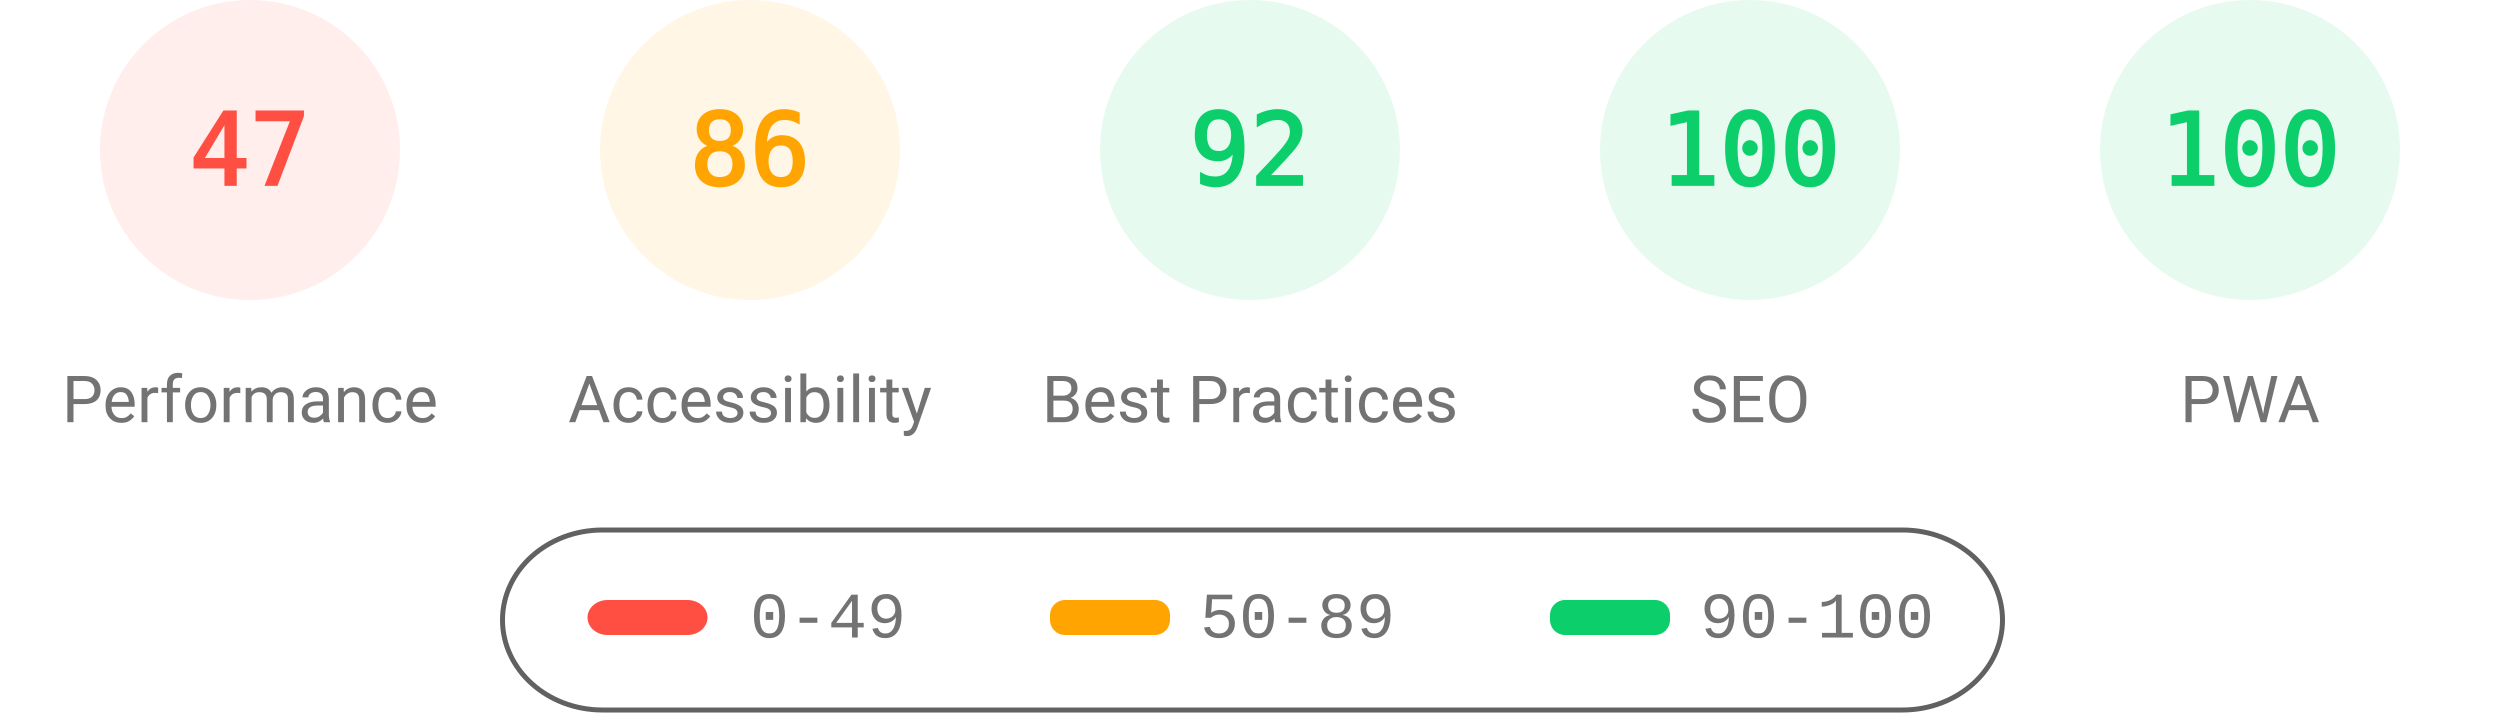
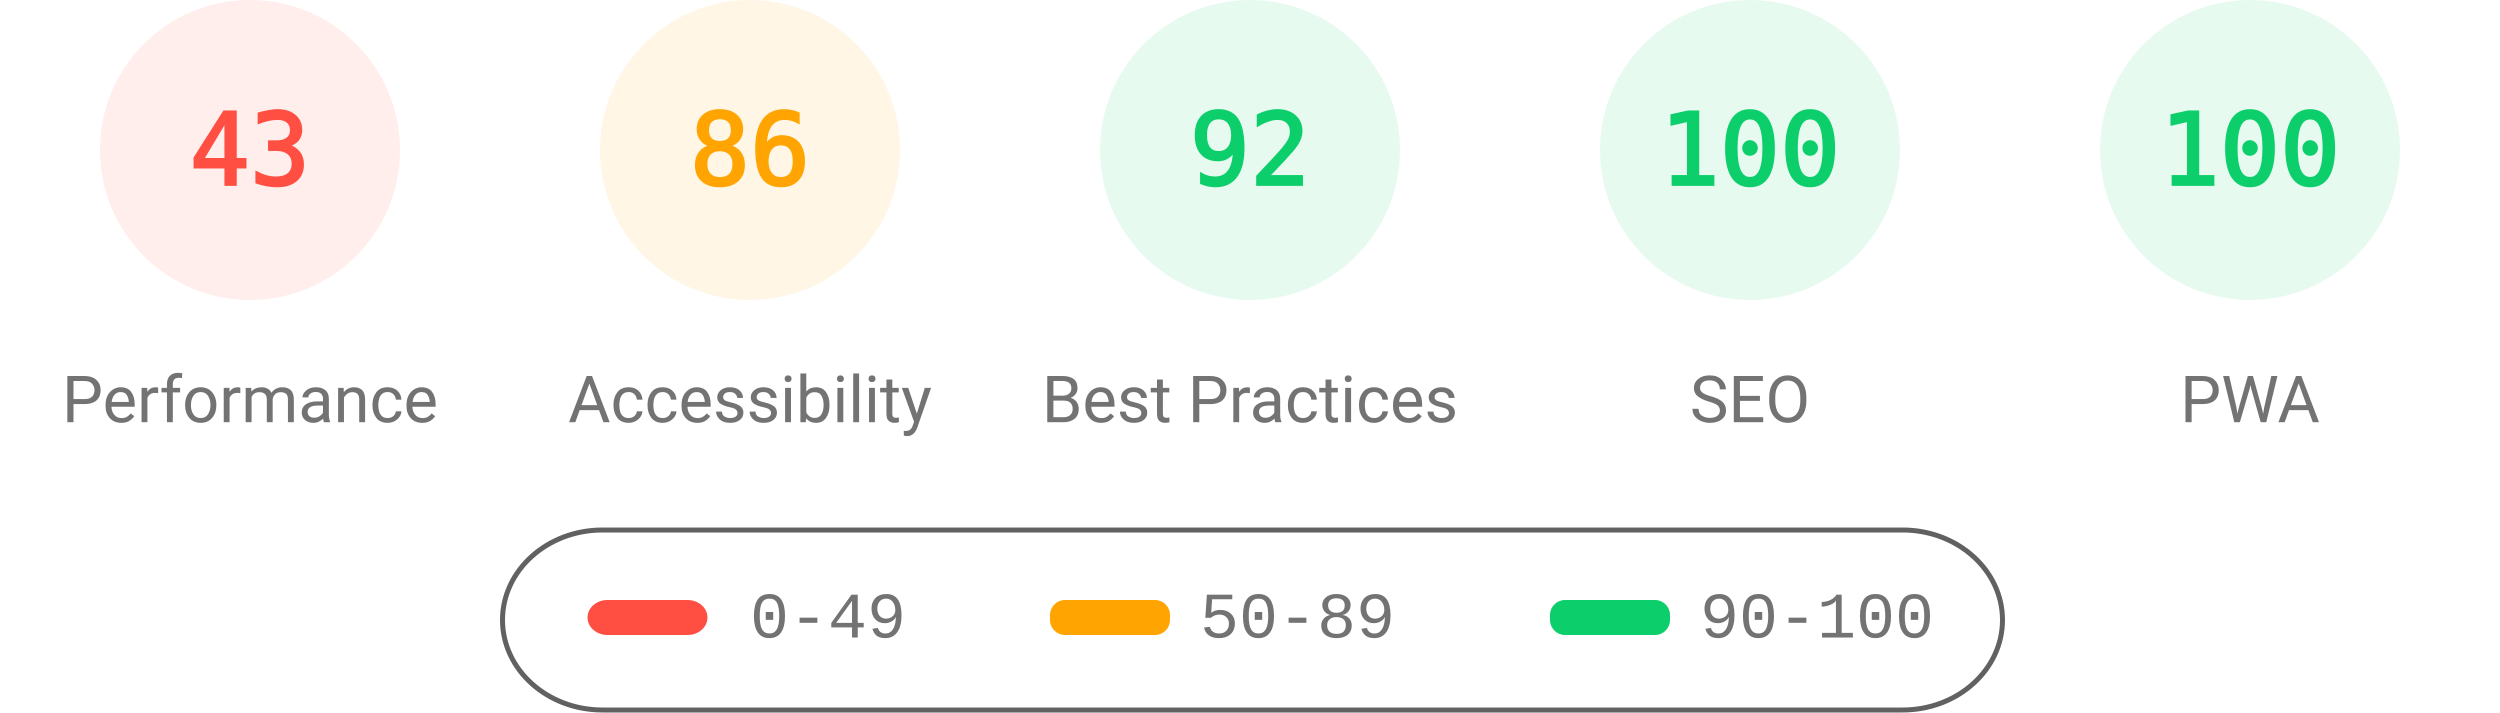
<svg xmlns="http://www.w3.org/2000/svg" fill="none" width="1000" height="285">
  <style>.gauge-base{opacity:.1}.gauge-arc{fill:none;animation-delay:250ms;stroke-linecap:round;transform:rotate(-90deg);transform-origin:100px 60px;animation:load-gauge 1s ease forwards}.guage-text{font-size:40px;font-family:monospace;text-align:center}.guage-red{color:#ff4e42;fill:#ff4e42;stroke:#ff4e42}.guage-orange{color:#ffa400;fill:#ffa400;stroke:#ffa400}.guage-green{color:#0cce6b;fill:#0cce6b;stroke:#0cce6b}.guage-undefined{color:#5c5c5c;fill:#5c5c5c;stroke:#5c5c5c}.guage-title{color:#737373;fill:#737373;stroke:none;font-size:26px;line-height:26px;font-family:Roboto,Halvetica,Arial,sans-serif}@keyframes load-gauge{from{stroke-dasharray:0 352.858}}</style>
  <svg class="guage-div guage-perf guage-red" viewBox="0 0 200 200" width="200" height="200">
    <circle class="gauge-base" r="56" cx="100" cy="60" stroke-width="8" />
-     <circle class="gauge-arc guage-arc-1" r="56" cx="100" cy="60" stroke-width="8" style="stroke-dasharray:165.373,351.858" />
-     <text class="guage-text" x="100" y="60" alignment-baseline="central" dominant-baseline="central" text-anchor="middle">47</text>
+     <circle class="gauge-arc guage-arc-1" r="56" cx="100" cy="60" stroke-width="8" style="stroke-dasharray:151.299,351.858" />
+     <text class="guage-text" x="100" y="60" alignment-baseline="central" dominant-baseline="central" text-anchor="middle">43</text>
    <text class="guage-title" x="100" y="160" alignment-baseline="central" dominant-baseline="central" text-anchor="middle">Performance</text>
  </svg>
  <svg class="guage-div guage-acc guage-orange" viewBox="0 0 200 200" width="200" height="200" x="200">
    <circle class="gauge-base" r="56" cx="100" cy="60" stroke-width="8" />
    <circle class="gauge-arc guage-arc-2" r="56" cx="100" cy="60" stroke-width="8" style="stroke-dasharray:302.598,351.858" />
    <text class="guage-text" x="100" y="60" alignment-baseline="central" dominant-baseline="central" text-anchor="middle">86</text>
    <text class="guage-title" x="100" y="160" alignment-baseline="central" dominant-baseline="central" text-anchor="middle">Accessibility</text>
  </svg>
  <svg class="guage-div guage-best guage-green" viewBox="0 0 200 200" width="200" height="200" x="400">
    <circle class="gauge-base" r="56" cx="100" cy="60" stroke-width="8" />
    <circle class="gauge-arc guage-arc-3" r="56" cx="100" cy="60" stroke-width="8" style="stroke-dasharray:323.709,351.858" />
    <text class="guage-text" x="100" y="60" alignment-baseline="central" dominant-baseline="central" text-anchor="middle">92</text>
    <text class="guage-title" x="100" y="160" alignment-baseline="central" dominant-baseline="central" text-anchor="middle">Best Practices</text>
  </svg>
  <svg class="guage-div guage-seo guage-green" viewBox="0 0 200 200" width="200" height="200" x="600">
    <circle class="gauge-base" r="56" cx="100" cy="60" stroke-width="8" />
    <circle class="gauge-arc guage-arc-4" r="56" cx="100" cy="60" stroke-width="8" style="stroke-dasharray:351.858,351.858" />
    <text class="guage-text" x="100" y="60" alignment-baseline="central" dominant-baseline="central" text-anchor="middle">100</text>
    <text class="guage-title" x="100" y="160" alignment-baseline="central" dominant-baseline="central" text-anchor="middle">SEO</text>
  </svg>
  <svg class="guage-div guage-pwa guage-green" viewBox="0 0 200 200" width="200" height="200" x="800">
    <circle class="gauge-base" r="56" cx="100" cy="60" stroke-width="8" />
    <circle class="gauge-arc guage-arc-4" r="56" cx="100" cy="60" stroke-width="8" style="stroke-dasharray:351.858,351.858" />
    <text class="guage-text" x="100" y="60" alignment-baseline="central" dominant-baseline="central" text-anchor="middle">100</text>
    <text class="guage-title" x="100" y="160" alignment-baseline="central" dominant-baseline="central" text-anchor="middle">PWA</text>
  </svg>
  <svg width="604" height="76" x="200" y="210">
    <path fill="none" id="canvas_background" d="M-1-1h604v80H-1z" />
    <rect fill-opacity="0" stroke="#616161" stroke-width="2" rx="40" id="svg_2" height="72" width="600" y="2" x="1" fill="#000" />
    <rect stroke="#000" rx="8" id="svg_3" height="14" width="48" y="30" x="35" stroke-opacity="null" stroke-width="0" fill="#ff4e42" />
    <rect stroke="#000" rx="6" id="svg_4" height="14" width="48" y="30" x="220" stroke-opacity="null" stroke-width="0" fill="#ffa400" />
    <rect stroke="#000" rx="6" id="svg_5" height="14" width="48" y="30" x="420" stroke-opacity="null" stroke-width="0" fill="#0cce6b" />
    <text xml:space="preserve" text-anchor="start" font-family="'Courier New', Courier, monospace" font-size="26" id="svg_6" y="45" x="100" stroke-opacity="null" stroke-width="0" stroke="#000" fill="#737373">0-49</text>
    <text xml:space="preserve" text-anchor="start" font-family="'Courier New', Courier, monospace" font-size="26" id="svg_7" y="45" x="280" stroke-opacity="null" stroke-width="0" stroke="#000" fill="#737373">50-89</text>
    <text xml:space="preserve" text-anchor="start" font-family="'Courier New', Courier, monospace" font-size="26" id="svg_8" y="45" x="480" stroke-opacity="null" stroke-width="0" stroke="#000" fill="#737373">90-100</text>
  </svg>
</svg>
